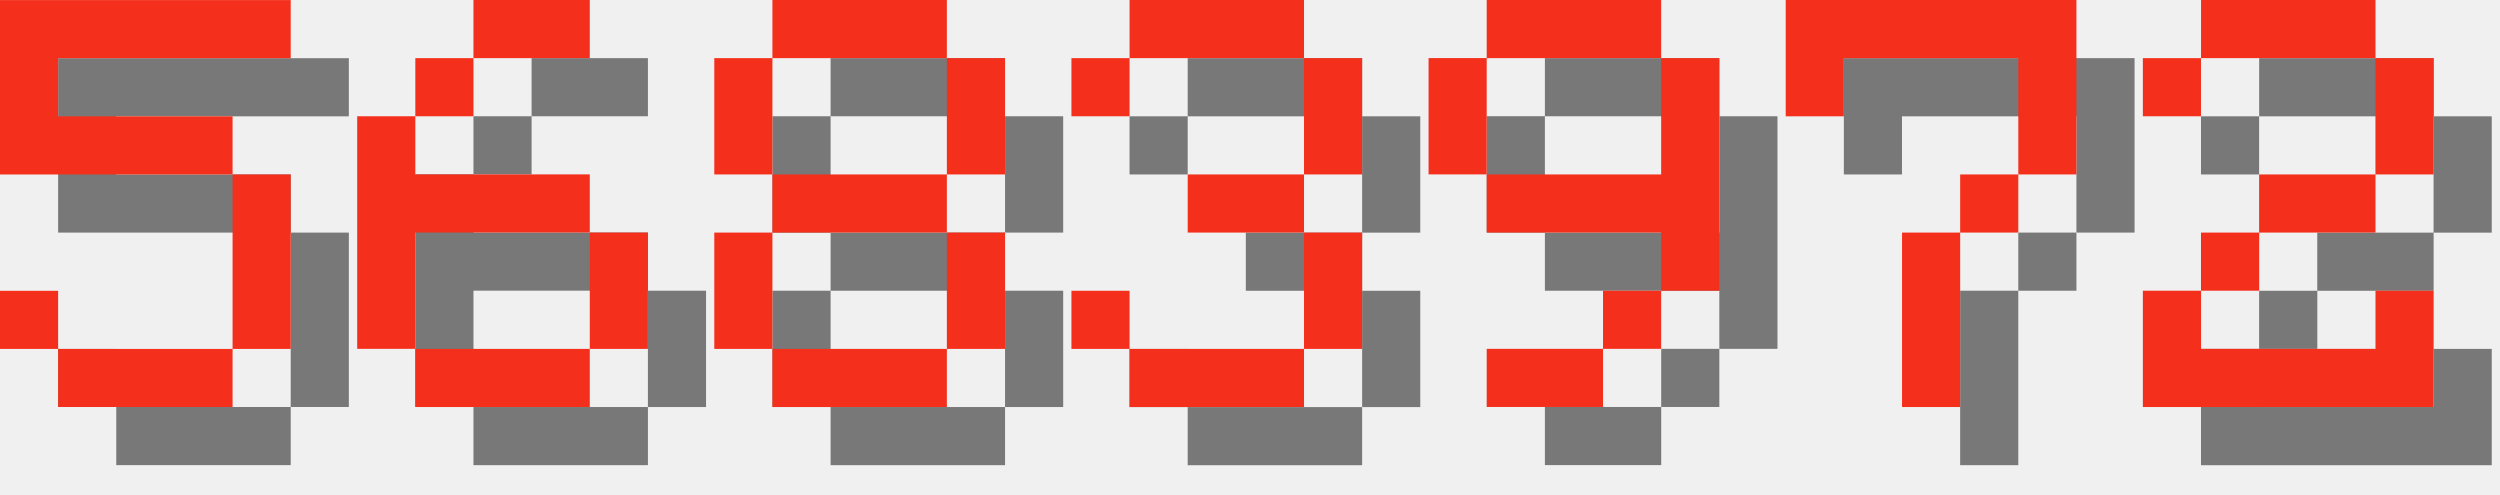
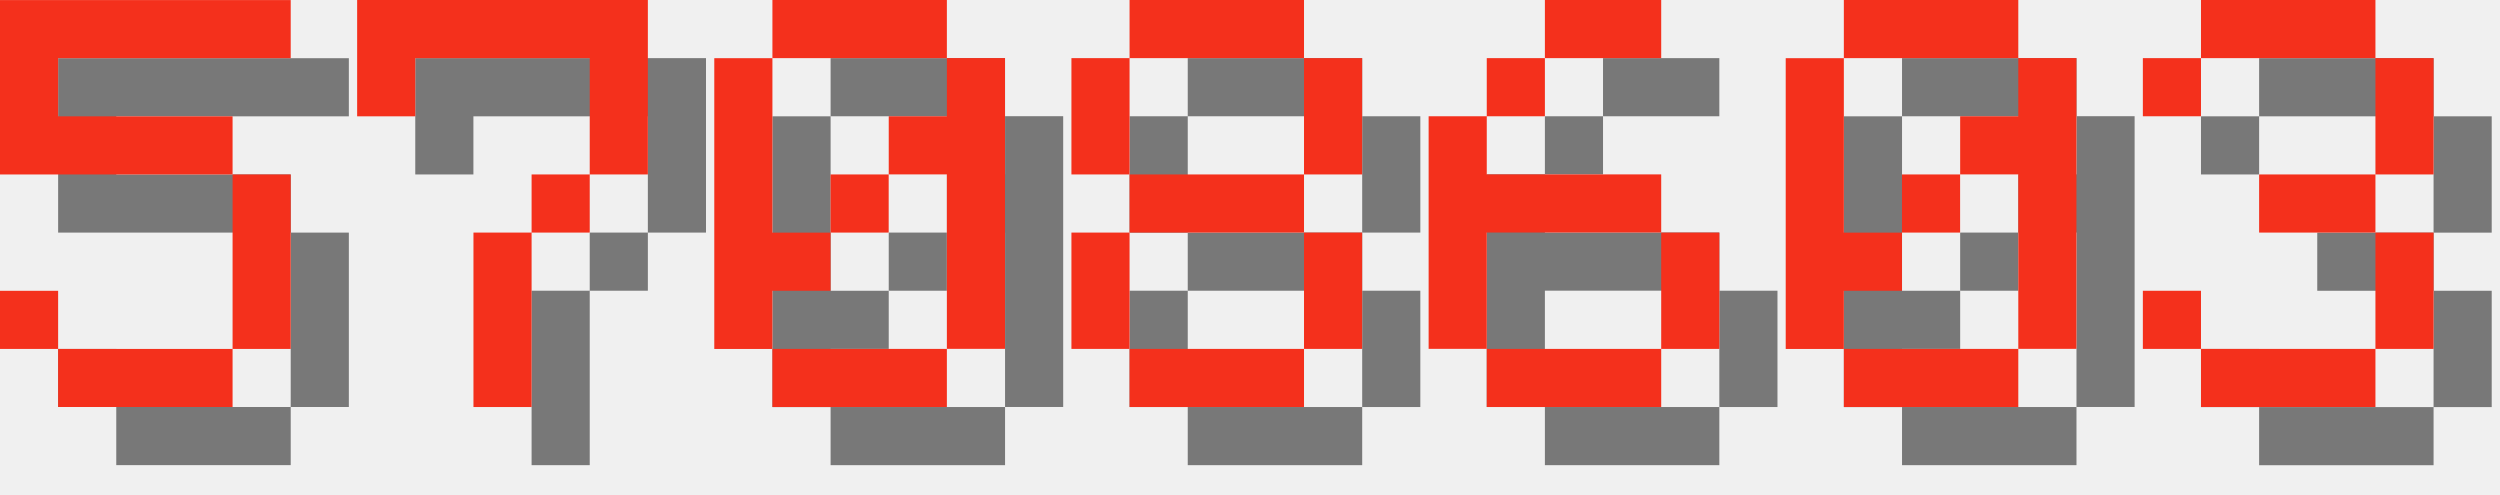
<svg xmlns="http://www.w3.org/2000/svg" version="1.1" width="182.0" height="36">
  <style>
        .text-foreground {
            fill: #F4301C;
        }
        .text-shadow {
            fill: #000000;
            fill-opacity: 0.5;
        }
    </style>
  <g class="digit" id="digit_5" transform="translate(0.0, 0), scale(4)">
    <path id="digit_5_shadow" class="text-shadow" d="m1.058 1.058v3.175h4.233v3.175h-3.175v-1.058h-1.058v1.058h1.058v1.058h3.175v-1.058h1.058v-3.175h-1.058v-1.058h-3.175v-1.058h4.233v-1.058h-5.292z" fill-opacity=".5" style="paint-order:stroke fill markers" />
    <path id="digit_5_fg" class="text-foreground" d="m0 0v3.175h4.233v3.175h-3.175v-1.058h-1.058v1.058h1.058v1.058h3.175v-1.058h1.058v-3.175h-1.058v-1.058h-3.175v-1.058h4.233v-1.058h-5.292z" fill="#fff" style="paint-order:stroke fill markers" />
  </g>
-   <g class="digit" id="digit_6" transform="translate(26.0, 0), scale(4)">
+   <g class="digit" id="digit_7" transform="translate(26.0, 0), scale(4)">
+     <path id="digit_7_shadow" class="text-shadow" d="m1.058 1.058 2e-6 2.117h1.058v-1.058h3.175v1.058l2e-7 1.058h-1.058v1.058h-1.058l4e-7 3.175 1.058 1e-7v-3.175h1.058v-1.058h1.058l5e-7 -1.058v-2.117z" fill-opacity=".5" style="paint-order:stroke fill markers" />
+     <path id="digit_7_fg" class="text-foreground" d="m0 0 2e-6 2.117h1.058v-1.058h3.175v1.058l2e-7 1.058h-1.058v1.058h-1.058l4e-7 3.175 1.058 1e-7v-3.175h1.058v-1.058h1.058l5e-7 -1.058v-2.117z" fill="#fff" style="paint-order:stroke fill markers" />
+   </g>
+   <g class="digit" id="digit_0" transform="translate(52.0, 0), scale(4)">
+     <path id="digit_0_shadow" class="text-shadow" d="m2.117 1.058v1.058h3.175v-1.058h-3.175zm3.175 1.058v1.058h-1.058v1.058h1.058v3.175h1.058v-5.292h-1.058zm0 5.292h-3.175v1.058h3.175v-1.058zm-3.175 0v-1.058h1.058v-1.058h-1.058v-3.175h-1.058v5.292h1.058zm1.058-2.117h1.058v-1.058h-1.058v1.058z" fill-opacity=".5" style="paint-order:stroke fill markers" />
+     <path id="digit_0_fg" class="text-foreground" d="m1.058 0v1.058h3.175v-1.058h-3.175zm3.175 1.058v1.058h-1.058v1.058h1.058v3.175h1.058v-5.292h-1.058zm0 5.292h-3.175v1.058h3.175v-1.058zm-3.175 0v-1.058h1.058v-1.058h-1.058v-3.175h-1.058v5.292h1.058zm1.058-2.117h1.058v-1.058h-1.058v1.058z" fill="#fff" style="paint-order:stroke fill markers" />
+   </g>
+   <g class="digit" id="digit_8" transform="translate(78.0, 0), scale(4)">
+     <path id="digit_8_shadow" class="text-shadow" d="m2.117 1.058v1.058h3.175v-1.058h-3.175zm3.175 1.058v2.117h1.058v-2.117h-1.058zm0 2.117h-3.175v1.058h3.175v-1.058zm0 1.058v2.117h1.058v-2.117h-1.058zm0 2.117h-3.175v1.058h3.175v-1.058zm-3.175 0v-2.117h-1.058v2.117h1.058zm0-3.175v-2.117h-1.058v2.117h1.058z" fill-opacity=".5" style="paint-order:stroke fill markers" />
+     <path id="digit_8_fg" class="text-foreground" d="m1.058 0v1.058h3.175v-1.058h-3.175zm3.175 1.058v2.117h1.058v-2.117h-1.058zm0 2.117h-3.175v1.058h3.175v-1.058zm0 1.058v2.117h1.058v-2.117h-1.058zm0 2.117h-3.175v1.058h3.175v-1.058zm-3.175 0v-2.117h-1.058v2.117h1.058zm0-3.175v-2.117h-1.058v2.117h1.058z" fill="#fff" style="paint-order:stroke fill markers" />
+   </g>
+   <g class="digit" id="digit_6" transform="translate(104.0, 0), scale(4)">
    <path id="digit_6_shadow" class="text-shadow" d="m3.175 1.058v1.058h2.117v-1.058h-2.117zm0 1.058h-1.058v1.058h1.058v-1.058zm-1.058 1.058h-1.058v4.233h1.058v-2.117h3.175v-1.058h-3.175v-1.058zm3.175 2.117v2.117h1.058v-2.117h-1.058zm0 2.117h-3.175v1.058h3.175v-1.058z" fill-opacity=".5" style="paint-order:stroke fill markers" />
    <path id="digit_6_fg" class="text-foreground" d="m2.117 0v1.058h2.117v-1.058h-2.117zm0 1.058h-1.058v1.058h1.058v-1.058zm-1.058 1.058h-1.058v4.233h1.058v-2.117h3.175v-1.058h-3.175v-1.058zm3.175 2.117v2.117h1.058v-2.117h-1.058zm0 2.117h-3.175v1.058h3.175v-1.058z" fill="#fff" style="paint-order:stroke fill markers" />
  </g>
-   <g class="digit" id="digit_8" transform="translate(52.0, 0), scale(4)">
-     <path id="digit_8_shadow" class="text-shadow" d="m2.117 1.058v1.058h3.175v-1.058h-3.175zm3.175 1.058v2.117h1.058v-2.117h-1.058zm0 2.117h-3.175v1.058h3.175v-1.058zm0 1.058v2.117h1.058v-2.117h-1.058zm0 2.117h-3.175v1.058h3.175v-1.058zm-3.175 0v-2.117h-1.058v2.117h1.058zm0-3.175v-2.117h-1.058v2.117h1.058z" fill-opacity=".5" style="paint-order:stroke fill markers" />
-     <path id="digit_8_fg" class="text-foreground" d="m1.058 0v1.058h3.175v-1.058h-3.175zm3.175 1.058v2.117h1.058v-2.117h-1.058zm0 2.117h-3.175v1.058h3.175v-1.058zm0 1.058v2.117h1.058v-2.117h-1.058zm0 2.117h-3.175v1.058h3.175v-1.058zm-3.175 0v-2.117h-1.058v2.117h1.058zm0-3.175v-2.117h-1.058v2.117h1.058z" fill="#fff" style="paint-order:stroke fill markers" />
+   <g class="digit" id="digit_0" transform="translate(130.0, 0), scale(4)">
+     <path id="digit_0_shadow" class="text-shadow" d="m2.117 1.058v1.058h3.175v-1.058h-3.175zm3.175 1.058v1.058h-1.058v1.058h1.058v3.175h1.058v-5.292h-1.058zm0 5.292h-3.175v1.058h3.175v-1.058zm-3.175 0v-1.058h1.058v-1.058h-1.058v-3.175h-1.058v5.292h1.058zm1.058-2.117h1.058v-1.058h-1.058v1.058z" fill-opacity=".5" style="paint-order:stroke fill markers" />
+     <path id="digit_0_fg" class="text-foreground" d="m1.058 0v1.058h3.175v-1.058h-3.175zm3.175 1.058v1.058h-1.058v1.058h1.058v3.175h1.058v-5.292h-1.058zm0 5.292h-3.175v1.058h3.175v-1.058zm-3.175 0v-1.058h1.058v-1.058h-1.058v-3.175h-1.058v5.292h1.058zm1.058-2.117h1.058v-1.058h-1.058v1.058z" fill="#fff" style="paint-order:stroke fill markers" />
  </g>
-   <g class="digit" id="digit_3" transform="translate(78.0, 0), scale(4)">
+   <g class="digit" id="digit_3" transform="translate(156.0, 0), scale(4)">
    <path id="digit_3_shadow" class="text-shadow" d="m1.058 2.117v1.058h1.058v-1.058h3.175v2.117h-2.117v1.058h2.117v2.117h-3.175v-1.058h-1.058v1.058h1.058v1.058h3.175v-1.058h1.058v-2.117h-1.058v-1.058h1.058v-2.117h-1.058v-1.058h-3.175v1.058h-1.058z" fill-opacity=".5" style="paint-order:stroke fill markers" />
    <path id="digit_3_fg" class="text-foreground" d="m0 1.058v1.058h1.058v-1.058h3.175v2.117h-2.117v1.058h2.117v2.117h-3.175v-1.058h-1.058v1.058h1.058v1.058h3.175v-1.058h1.058v-2.117h-1.058v-1.058h1.058v-2.117h-1.058v-1.058h-3.175v1.058h-1.058z" fill="#fff" style="paint-order:stroke fill markers" />
  </g>
-   <g class="digit" id="digit_9" transform="translate(104.0, 0), scale(4)">
-     <path id="digit_9_shadow" class="text-shadow" d="m2.117 1.058v1.058h3.175v-1.058h-3.175zm3.175 1.058v2.117h-3.175v1.058h3.175v1.058h1.058v-4.233h-1.058zm0 4.233h-1.058v1.058h1.058v-1.058zm-1.058 1.058h-2.117v1.058h2.117v-1.058zm-2.117-3.175v-2.117h-1.058v2.117h1.058z" fill-opacity=".5" style="paint-order:stroke fill markers" />
-     <path id="digit_9_fg" class="text-foreground" d="m1.058 0v1.058h3.175v-1.058h-3.175zm3.175 1.058v2.117h-3.175v1.058h3.175v1.058h1.058v-4.233h-1.058zm0 4.233h-1.058v1.058h1.058v-1.058zm-1.058 1.058h-2.117v1.058h2.117v-1.058zm-2.117-3.175v-2.117h-1.058v2.117h1.058z" fill="#fff" style="paint-order:stroke fill markers" />
-   </g>
-   <g class="digit" id="digit_7" transform="translate(130.0, 0), scale(4)">
-     <path id="digit_7_shadow" class="text-shadow" d="m1.058 1.058 2e-6 2.117h1.058v-1.058h3.175v1.058l2e-7 1.058h-1.058v1.058h-1.058l4e-7 3.175 1.058 1e-7v-3.175h1.058v-1.058h1.058l5e-7 -1.058v-2.117z" fill-opacity=".5" style="paint-order:stroke fill markers" />
-     <path id="digit_7_fg" class="text-foreground" d="m0 0 2e-6 2.117h1.058v-1.058h3.175v1.058l2e-7 1.058h-1.058v1.058h-1.058l4e-7 3.175 1.058 1e-7v-3.175h1.058v-1.058h1.058l5e-7 -1.058v-2.117z" fill="#fff" style="paint-order:stroke fill markers" />
-   </g>
-   <g class="digit" id="digit_2" transform="translate(156.0, 0), scale(4)">
-     <path id="digit_2_shadow" class="text-shadow" d="m1.058 2.117v1.058h1.058v-1.058h3.175v2.117h-2.117v1.058h-1.058v1.058h-1.058v2.117h5.292v-2.117h-1.058v1.058h-3.175v-1.058h1.058v-1.058h2.117v-1.058h1.058v-2.117h-1.058v-1.058h-3.175v1.058h-1.058z" fill-opacity=".5" style="paint-order:stroke fill markers" />
-     <path id="digit_2_fg" class="text-foreground" d="m0 1.058v1.058h1.058v-1.058h3.175v2.117h-2.117v1.058h-1.058v1.058h-1.058v2.117h5.292v-2.117h-1.058v1.058h-3.175v-1.058h1.058v-1.058h2.117v-1.058h1.058v-2.117h-1.058v-1.058h-3.175v1.058h-1.058z" fill="#fff" style="paint-order:stroke fill markers" />
-   </g>
</svg>
